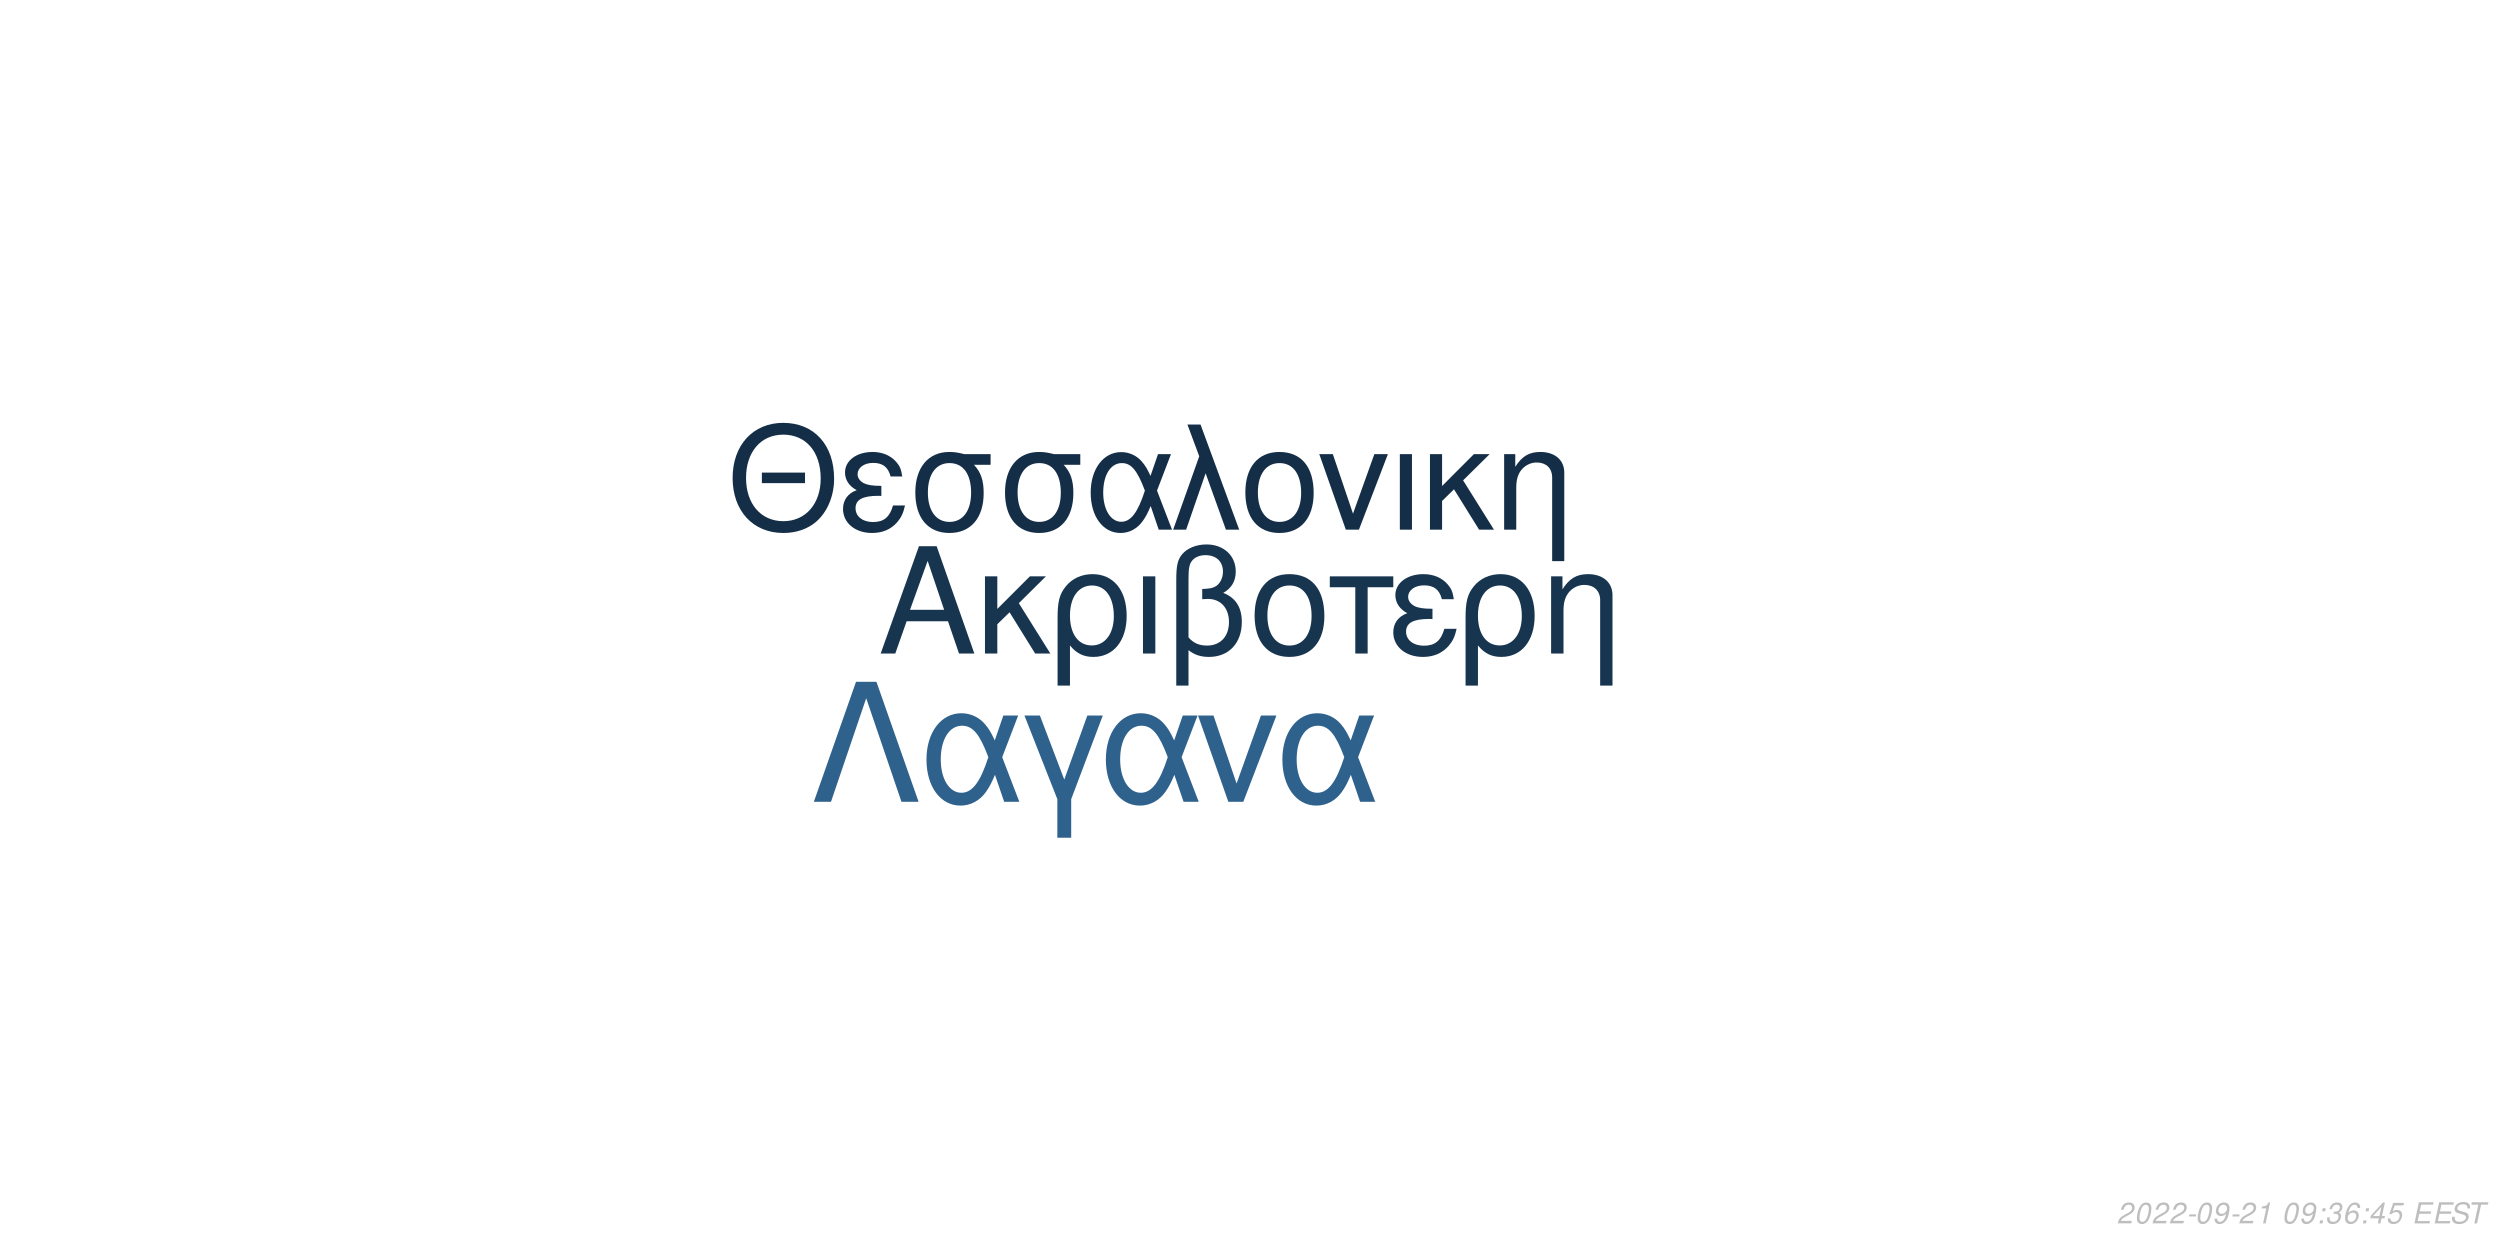
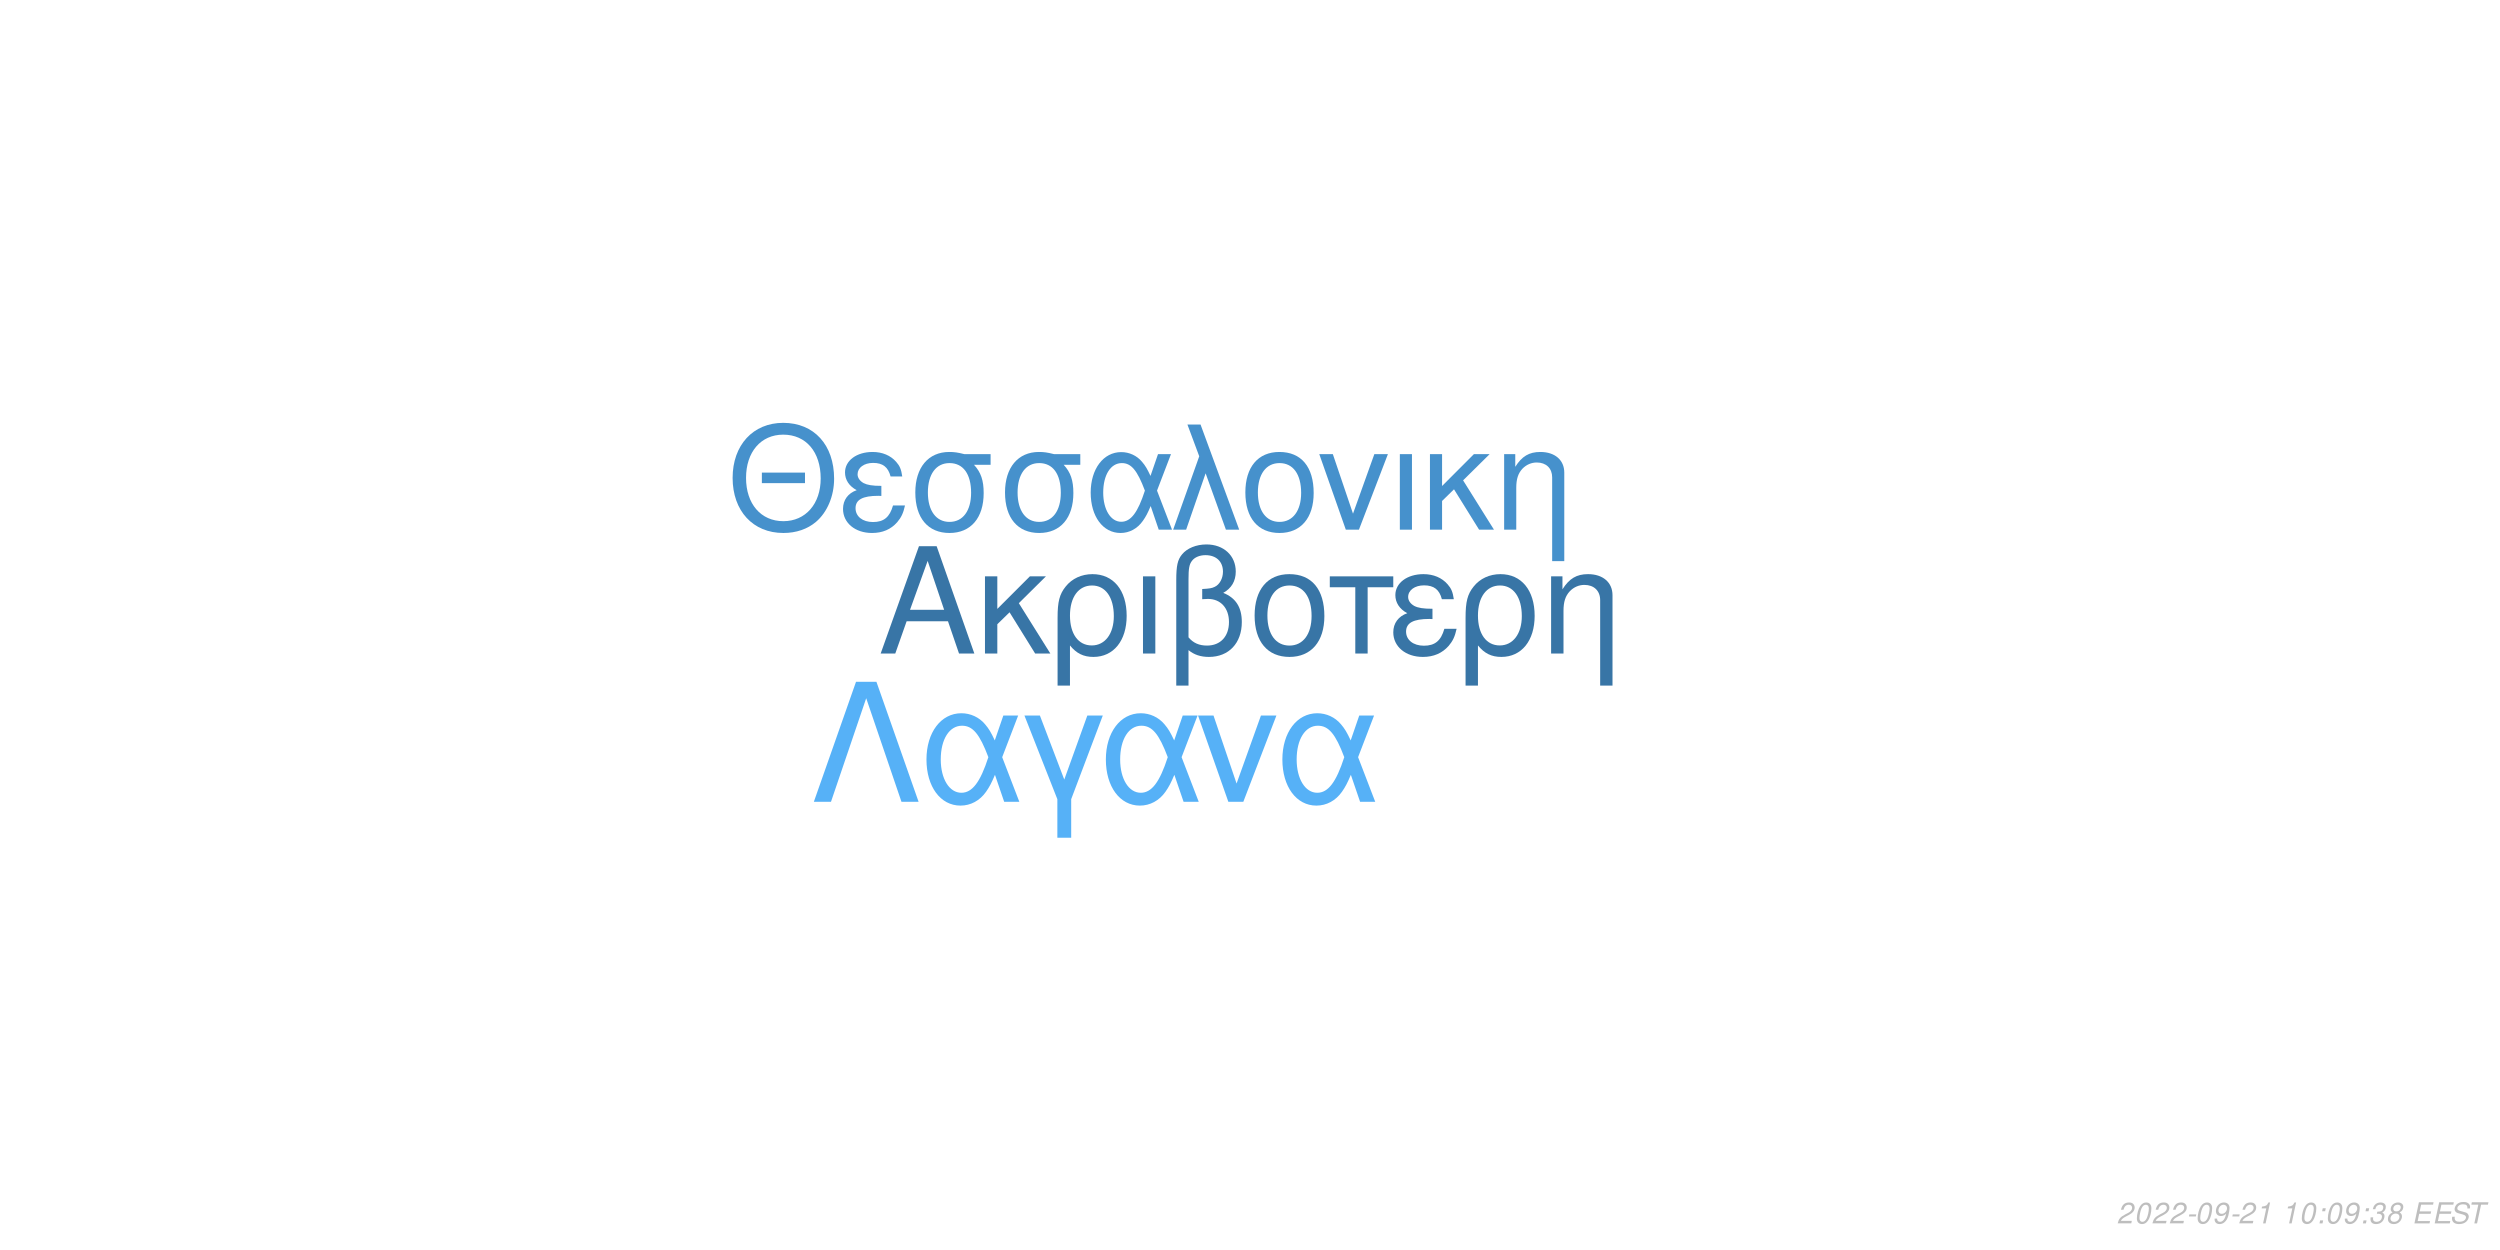
<svg xmlns="http://www.w3.org/2000/svg" xmlns:xlink="http://www.w3.org/1999/xlink" width="864pt" height="432pt" viewBox="0 0 864 432" version="1.1">
  <defs>
    <g>
      <symbol overflow="visible" id="glyph0-0">
        <path style="stroke:none;" d="" />
      </symbol>
      <symbol overflow="visible" id="glyph0-1">
        <path style="stroke:none;" d="M 24.125 -11.141 L 27.938 0 L 33.234 0 L 20.203 -37.094 L 14.094 -37.094 L 0.859 0 L 5.906 0 L 9.828 -11.141 Z M 22.797 -15.109 L 11 -15.109 L 17.094 -32.016 Z M 22.797 -15.109 " />
      </symbol>
      <symbol overflow="visible" id="glyph0-2">
        <path style="stroke:none;" d="M 7.172 -15.422 L 7.172 -26.672 L 2.906 -26.672 L 2.906 0 L 7.172 0 L 7.172 -10.125 L 11.406 -14.25 L 20.25 0 L 25.5 0 L 14.609 -17.406 L 23.969 -26.672 L 18.422 -26.672 Z M 7.172 -15.422 " />
      </symbol>
      <symbol overflow="visible" id="glyph0-3">
        <path style="stroke:none;" d="M 3 11.094 L 7.281 11.094 L 7.281 -2.797 C 9.516 -0.047 11.953 1.172 15.375 1.172 C 22.344 1.172 26.875 -4.422 26.875 -13.031 C 26.875 -21.891 22.297 -27.438 15.062 -27.438 C 11.297 -27.438 7.984 -25.906 5.797 -23.156 C 3.672 -20.516 3 -17.969 3 -12.359 Z M 14.906 -23.516 C 19.547 -23.516 22.438 -19.438 22.438 -12.922 C 22.438 -6.812 19.391 -2.797 14.812 -2.797 C 10.172 -2.797 7.281 -6.766 7.281 -13.125 C 7.281 -19.484 10.234 -23.516 14.906 -23.516 Z M 14.906 -23.516 " />
      </symbol>
      <symbol overflow="visible" id="glyph0-4">
        <path style="stroke:none;" d="M 3.516 0 L 7.781 0 L 7.781 -26.672 L 3.516 -26.672 Z M 3.516 0 " />
      </symbol>
      <symbol overflow="visible" id="glyph0-5">
        <path style="stroke:none;" d="M 4.016 11.094 L 8.25 11.094 L 8.25 -1.172 C 10.172 0.406 12.422 1.172 15.312 1.172 C 22.188 1.172 26.672 -3.609 26.672 -10.891 C 26.672 -15.984 24.578 -19.234 20.25 -20.969 C 23.109 -22.547 24.578 -25.031 24.578 -28.344 C 24.578 -33.844 20.406 -37.703 14.453 -37.703 C 10.938 -37.703 7.734 -36.391 6 -34.25 C 4.484 -32.422 4.016 -30.328 4.016 -25.391 Z M 8.25 -25.656 C 8.25 -29.359 8.5 -30.844 9.469 -32.062 C 10.375 -33.281 12.156 -34 14.094 -34 C 17.812 -34 20.156 -31.812 20.156 -28.297 C 20.156 -25.953 18.984 -23.812 17.297 -23.047 C 16.281 -22.547 15.469 -22.438 12.984 -22.297 L 12.984 -18.781 C 13.734 -18.828 14.344 -18.875 14.969 -18.875 C 19.344 -18.875 22.234 -15.719 22.234 -10.891 C 22.234 -5.906 19.281 -2.75 14.656 -2.75 C 11.953 -2.75 9.922 -3.609 8.25 -5.594 Z M 8.25 -25.656 " />
      </symbol>
      <symbol overflow="visible" id="glyph0-6">
        <path style="stroke:none;" d="M 14.094 -27.438 C 6.562 -27.438 2.094 -22.094 2.094 -13.125 C 2.094 -4.125 6.562 1.172 14.141 1.172 C 21.672 1.172 26.203 -4.172 26.203 -12.922 C 26.203 -22.188 21.828 -27.438 14.094 -27.438 Z M 14.141 -23.516 C 18.938 -23.516 21.781 -19.594 21.781 -12.984 C 21.781 -6.672 18.828 -2.75 14.141 -2.75 C 9.422 -2.75 6.516 -6.672 6.516 -13.125 C 6.516 -19.594 9.422 -23.516 14.141 -23.516 Z M 14.141 -23.516 " />
      </symbol>
      <symbol overflow="visible" id="glyph0-7">
        <path style="stroke:none;" d="M 7.891 0 L 12.156 0 L 12.156 -22.906 L 21.016 -22.906 L 21.016 -26.672 L -0.922 -26.672 L -0.922 -22.906 L 7.891 -22.906 Z M 7.891 0 " />
      </symbol>
      <symbol overflow="visible" id="glyph0-8">
        <path style="stroke:none;" d="M 14.562 -15.469 C 11.344 -15.469 9.562 -15.781 8.297 -16.438 C 6.922 -17.203 6.156 -18.328 6.156 -19.547 C 6.156 -21.891 8.453 -23.562 11.656 -23.562 C 15.062 -23.562 16.953 -22.094 17.812 -18.781 L 21.938 -18.781 C 21.578 -21.266 21.062 -22.5 19.797 -23.922 C 17.812 -26.203 14.906 -27.438 11.453 -27.438 C 5.797 -27.438 1.734 -24.375 1.734 -20.203 C 1.734 -17.609 3.156 -15.375 5.859 -13.938 C 2.797 -12.875 1.016 -10.484 1.016 -7.328 C 1.016 -2.391 5.297 1.172 11.25 1.172 C 14.969 1.172 17.906 -0.109 20.156 -2.641 C 21.578 -4.328 22.297 -5.797 22.906 -8.547 L 18.672 -8.547 C 17.5 -4.422 15.422 -2.703 11.609 -2.703 C 7.938 -2.703 5.438 -4.688 5.438 -7.578 C 5.438 -10.578 7.938 -11.953 13.484 -11.953 C 13.641 -11.953 14.094 -11.953 14.562 -11.906 Z M 14.562 -15.469 " />
      </symbol>
      <symbol overflow="visible" id="glyph0-9">
        <path style="stroke:none;" d="M 3.562 -26.672 L 3.562 0 L 7.844 0 L 7.844 -14.703 C 7.844 -17.906 8.5 -19.891 10.031 -21.531 C 11.406 -22.953 13.188 -23.719 15.062 -23.719 C 18.375 -23.719 20.516 -21.672 20.516 -18.469 L 20.516 11.094 L 24.781 11.094 L 24.781 -20.156 C 24.781 -24.578 21.469 -27.438 16.328 -27.438 C 12.359 -27.438 9.828 -25.906 7.484 -22.188 L 7.484 -26.672 Z M 3.562 -26.672 " />
      </symbol>
      <symbol overflow="visible" id="glyph1-0">
        <path style="stroke:none;" d="" />
      </symbol>
      <symbol overflow="visible" id="glyph1-1">
        <path style="stroke:none;" d="M 26.859 -19.734 L 11.953 -19.734 L 11.953 -16.094 L 26.859 -16.094 Z M 19.328 -36.922 C 8.922 -36.922 1.844 -29.25 1.844 -17.891 C 1.844 -6.484 8.875 1.141 19.391 1.141 C 23.812 1.141 27.703 -0.203 30.641 -2.688 C 34.578 -6.031 36.922 -11.656 36.922 -17.594 C 36.922 -29.297 30 -36.922 19.328 -36.922 Z M 19.328 -32.844 C 27.203 -32.844 32.281 -26.906 32.281 -17.688 C 32.281 -8.922 27.062 -2.938 19.391 -2.938 C 11.609 -2.938 6.484 -8.922 6.484 -17.891 C 6.484 -26.859 11.609 -32.844 19.328 -32.844 Z M 19.328 -32.844 " />
      </symbol>
      <symbol overflow="visible" id="glyph1-2">
        <path style="stroke:none;" d="M 14.25 -15.141 C 11.109 -15.141 9.375 -15.453 8.125 -16.094 C 6.781 -16.844 6.031 -17.938 6.031 -19.141 C 6.031 -21.422 8.266 -23.078 11.406 -23.078 C 14.75 -23.078 16.594 -21.625 17.438 -18.391 L 21.469 -18.391 C 21.125 -20.828 20.625 -22.031 19.391 -23.422 C 17.438 -25.656 14.594 -26.859 11.219 -26.859 C 5.688 -26.859 1.688 -23.875 1.688 -19.781 C 1.688 -17.234 3.094 -15.047 5.734 -13.656 C 2.734 -12.609 1 -10.266 1 -7.172 C 1 -2.344 5.188 1.141 11.016 1.141 C 14.656 1.141 17.547 -0.094 19.734 -2.594 C 21.125 -4.234 21.828 -5.688 22.422 -8.375 L 18.281 -8.375 C 17.141 -4.328 15.094 -2.641 11.359 -2.641 C 7.766 -2.641 5.328 -4.578 5.328 -7.422 C 5.328 -10.359 7.766 -11.703 13.203 -11.703 C 13.359 -11.703 13.797 -11.703 14.25 -11.656 Z M 14.25 -15.141 " />
      </symbol>
      <symbol overflow="visible" id="glyph1-3">
        <path style="stroke:none;" d="M 29 -26.109 L 19.938 -26.109 C 17.594 -26.703 16.438 -26.859 14.703 -26.859 C 7.469 -26.859 2.984 -21.469 2.984 -12.859 C 2.984 -4.031 7.375 1.141 14.797 1.141 C 22.172 1.141 26.609 -4.078 26.609 -12.656 C 26.609 -17.047 25.656 -19.828 23.266 -22.422 L 29 -22.422 Z M 14.797 -23.016 C 19.531 -23.016 22.266 -19.234 22.266 -12.75 C 22.266 -6.531 19.438 -2.688 14.797 -2.688 C 10.172 -2.688 7.328 -6.531 7.328 -12.859 C 7.328 -19.188 10.172 -23.016 14.797 -23.016 Z M 14.797 -23.016 " />
      </symbol>
      <symbol overflow="visible" id="glyph1-4">
        <path style="stroke:none;" d="M 29.344 -26.109 L 24.859 -26.109 L 22.266 -18.578 C 21.125 -21.031 20.484 -22.125 19.328 -23.469 C 17.547 -25.609 14.906 -26.812 12.156 -26.812 C 5.984 -26.812 1.594 -20.984 1.594 -12.812 C 1.594 -4.578 5.828 1.141 11.906 1.141 C 14.953 1.141 17.734 -0.344 19.625 -3.047 C 20.672 -4.531 21.281 -5.688 22.328 -8.172 L 25.109 0 L 29.703 0 L 24.516 -13.5 Z M 20.328 -13.5 C 17.891 -5.922 15.453 -2.734 12.156 -2.734 C 8.516 -2.734 5.922 -6.922 5.922 -12.812 C 5.922 -18.938 8.516 -23.016 12.359 -23.016 C 15.594 -23.016 17.688 -20.531 20.328 -13.5 Z M 20.328 -13.5 " />
      </symbol>
      <symbol overflow="visible" id="glyph1-5">
        <path style="stroke:none;" d="M 1.094 0 L 5.578 0 L 12.312 -19.484 L 19.328 0 L 23.922 0 L 10.562 -36.328 L 6.031 -36.328 L 10.109 -25.359 Z M 1.094 0 " />
      </symbol>
      <symbol overflow="visible" id="glyph1-6">
        <path style="stroke:none;" d="M 13.797 -26.859 C 6.422 -26.859 2.047 -21.625 2.047 -12.859 C 2.047 -4.031 6.422 1.141 13.859 1.141 C 21.234 1.141 25.656 -4.078 25.656 -12.656 C 25.656 -21.719 21.375 -26.859 13.797 -26.859 Z M 13.859 -23.016 C 18.531 -23.016 21.328 -19.188 21.328 -12.703 C 21.328 -6.531 18.438 -2.688 13.859 -2.688 C 9.219 -2.688 6.375 -6.531 6.375 -12.859 C 6.375 -19.188 9.219 -23.016 13.859 -23.016 Z M 13.859 -23.016 " />
      </symbol>
      <symbol overflow="visible" id="glyph1-7">
        <path style="stroke:none;" d="M 14.297 0 L 24.312 -26.109 L 19.625 -26.109 L 12.25 -5.531 L 5.281 -26.109 L 0.594 -26.109 L 9.766 0 Z M 14.297 0 " />
      </symbol>
      <symbol overflow="visible" id="glyph1-8">
        <path style="stroke:none;" d="M 3.438 0 L 7.625 0 L 7.625 -26.109 L 3.438 -26.109 Z M 3.438 0 " />
      </symbol>
      <symbol overflow="visible" id="glyph1-9">
        <path style="stroke:none;" d="M 7.031 -15.094 L 7.031 -26.109 L 2.844 -26.109 L 2.844 0 L 7.031 0 L 7.031 -9.922 L 11.156 -13.953 L 19.828 0 L 24.969 0 L 14.297 -17.047 L 23.469 -26.109 L 18.031 -26.109 Z M 7.031 -15.094 " />
      </symbol>
      <symbol overflow="visible" id="glyph1-10">
        <path style="stroke:none;" d="M 3.484 -26.109 L 3.484 0 L 7.672 0 L 7.672 -14.406 C 7.672 -17.547 8.328 -19.484 9.812 -21.078 C 11.156 -22.469 12.906 -23.219 14.75 -23.219 C 17.984 -23.219 20.078 -21.234 20.078 -18.094 L 20.078 10.859 L 24.266 10.859 L 24.266 -19.734 C 24.266 -24.062 21.031 -26.859 16 -26.859 C 12.109 -26.859 9.609 -25.359 7.328 -21.719 L 7.328 -26.109 Z M 3.484 -26.109 " />
      </symbol>
      <symbol overflow="visible" id="glyph2-0">
        <path style="stroke:none;" d="" />
      </symbol>
      <symbol overflow="visible" id="glyph2-1">
        <path style="stroke:none;" d="M 22.531 -41.484 L 15.484 -41.484 L 0.906 0 L 6.828 0 L 19 -35.797 L 31.188 0 L 37.109 0 Z M 22.531 -41.484 " />
      </symbol>
      <symbol overflow="visible" id="glyph2-2">
        <path style="stroke:none;" d="M 33.516 -29.812 L 28.391 -29.812 L 25.438 -21.219 C 24.125 -24.016 23.391 -25.266 22.078 -26.797 C 20.031 -29.25 17.016 -30.609 13.891 -30.609 C 6.828 -30.609 1.828 -23.953 1.828 -14.625 C 1.828 -5.234 6.656 1.312 13.594 1.312 C 17.078 1.312 20.266 -0.391 22.422 -3.469 C 23.609 -5.172 24.297 -6.484 25.5 -9.328 L 28.688 0 L 33.922 0 L 28 -15.422 Z M 23.219 -15.422 C 20.422 -6.766 17.641 -3.125 13.891 -3.125 C 9.734 -3.125 6.766 -7.906 6.766 -14.625 C 6.766 -21.625 9.734 -26.297 14.109 -26.297 C 17.812 -26.297 20.203 -23.453 23.219 -15.422 Z M 23.219 -15.422 " />
      </symbol>
      <symbol overflow="visible" id="glyph2-3">
        <path style="stroke:none;" d="M 12.062 12.406 L 16.844 12.406 L 16.844 -0.906 L 27.766 -29.812 L 22.422 -29.812 L 14.453 -7.688 L 6.031 -29.812 L 0.688 -29.812 L 12.062 -0.906 Z M 12.062 12.406 " />
      </symbol>
      <symbol overflow="visible" id="glyph2-4">
        <path style="stroke:none;" d="M 16.328 0 L 27.766 -29.812 L 22.422 -29.812 L 14 -6.312 L 6.031 -29.812 L 0.688 -29.812 L 11.156 0 Z M 16.328 0 " />
      </symbol>
      <symbol overflow="visible" id="glyph3-0">
        <path style="stroke:none;" d="" />
      </symbol>
      <symbol overflow="visible" id="glyph3-1">
        <path style="stroke:none;" d="M 5.234 -0.875 L 1.469 -0.875 C 1.641 -1.375 2.203 -1.891 3.109 -2.344 L 4.234 -2.938 C 5.562 -3.625 6.219 -4.469 6.219 -5.484 C 6.219 -5.938 6.062 -6.359 5.797 -6.656 C 5.469 -7.047 4.984 -7.234 4.312 -7.234 C 2.766 -7.234 1.891 -6.453 1.484 -4.734 L 2.375 -4.734 C 2.484 -5.188 2.609 -5.484 2.797 -5.75 C 3.094 -6.203 3.609 -6.453 4.188 -6.453 C 4.891 -6.453 5.344 -6.031 5.344 -5.375 C 5.344 -4.703 4.859 -4.094 4.016 -3.656 L 2.984 -3.125 C 1.234 -2.188 0.797 -1.656 0.344 -0.016 L 5.047 -0.016 Z M 5.234 -0.875 " />
      </symbol>
      <symbol overflow="visible" id="glyph3-2">
        <path style="stroke:none;" d="M 4.203 -7.234 C 3.375 -7.234 2.688 -6.812 2.125 -5.984 C 1.484 -5.047 0.984 -3.188 0.984 -1.734 C 0.984 -1.109 1.172 -0.562 1.484 -0.266 C 1.797 0.047 2.281 0.234 2.766 0.234 C 3.625 0.234 4.281 -0.156 4.859 -1.016 C 5.516 -1.953 6 -3.797 6 -5.266 C 6 -6.5 5.328 -7.234 4.203 -7.234 Z M 4.094 -6.453 C 4.734 -6.453 5.125 -5.984 5.125 -5.156 C 5.125 -4.203 4.781 -2.625 4.406 -1.812 C 3.984 -0.938 3.516 -0.547 2.875 -0.547 C 2.25 -0.547 1.875 -1.031 1.875 -1.828 C 1.875 -2.797 2.203 -4.344 2.594 -5.203 C 2.984 -6.047 3.453 -6.453 4.094 -6.453 Z M 4.094 -6.453 " />
      </symbol>
      <symbol overflow="visible" id="glyph3-3">
        <path style="stroke:none;" d="M 3.516 -3.125 L 1.125 -3.125 L 0.969 -2.406 L 3.359 -2.406 Z M 3.516 -3.125 " />
      </symbol>
      <symbol overflow="visible" id="glyph3-4">
        <path style="stroke:none;" d="M 0.844 -1.656 C 0.844 -1.547 0.844 -1.438 0.844 -1.375 C 0.844 -0.406 1.531 0.234 2.578 0.234 C 3.203 0.234 3.766 0.016 4.297 -0.438 C 4.938 -1 5.312 -1.656 5.594 -2.719 C 5.844 -3.672 6.016 -4.766 6.016 -5.375 C 6.016 -5.844 5.844 -6.328 5.547 -6.656 C 5.203 -7.031 4.703 -7.234 4.062 -7.234 C 2.516 -7.234 1.297 -5.938 1.297 -4.266 C 1.297 -3.203 1.984 -2.547 3.047 -2.547 C 3.484 -2.547 3.953 -2.672 4.281 -2.891 C 4.406 -2.984 4.547 -3.078 4.828 -3.344 C 4.438 -1.484 3.703 -0.547 2.703 -0.547 C 2.109 -0.547 1.719 -0.938 1.719 -1.547 L 1.719 -1.656 Z M 3.953 -6.453 C 4.625 -6.453 5.141 -5.953 5.141 -5.281 C 5.141 -4.188 4.312 -3.312 3.297 -3.312 C 2.594 -3.312 2.172 -3.734 2.172 -4.453 C 2.172 -5.562 2.984 -6.453 3.953 -6.453 Z M 3.953 -6.453 " />
      </symbol>
      <symbol overflow="visible" id="glyph3-5">
        <path style="stroke:none;" d="M 3.703 -5.188 L 2.594 0 L 3.469 0 L 5.016 -7.234 L 4.438 -7.234 C 3.906 -6.156 3.688 -6.016 2.234 -5.812 L 2.109 -5.188 Z M 3.703 -5.188 " />
      </symbol>
      <symbol overflow="visible" id="glyph3-6">
        <path style="stroke:none;" d="" />
      </symbol>
      <symbol overflow="visible" id="glyph3-7">
        <path style="stroke:none;" d="M 2.359 -1.031 L 1.312 -1.031 L 1.094 0 L 2.141 0 Z M 3.266 -5.234 L 2.219 -5.234 L 2 -4.203 L 3.047 -4.203 Z M 3.266 -5.234 " />
      </symbol>
      <symbol overflow="visible" id="glyph3-8">
        <path style="stroke:none;" d="M 2.922 -3.312 C 3.125 -3.344 3.234 -3.344 3.375 -3.344 C 4.203 -3.344 4.688 -3 4.688 -2.406 C 4.688 -1.312 3.906 -0.547 2.781 -0.547 C 2.047 -0.547 1.594 -0.938 1.594 -1.562 C 1.594 -1.719 1.609 -1.844 1.656 -2.094 L 0.766 -2.094 C 0.734 -1.797 0.719 -1.641 0.719 -1.469 C 0.719 -0.375 1.406 0.234 2.641 0.234 C 3.547 0.234 4.297 -0.078 4.812 -0.656 C 5.266 -1.156 5.562 -1.875 5.562 -2.547 C 5.562 -3.125 5.344 -3.453 4.797 -3.734 C 5.641 -4.234 6.016 -4.844 6.016 -5.734 C 6.016 -6.656 5.312 -7.234 4.203 -7.234 C 3.375 -7.234 2.672 -6.938 2.188 -6.375 C 1.891 -6.031 1.703 -5.641 1.516 -4.906 L 2.391 -4.906 C 2.5 -5.359 2.594 -5.594 2.734 -5.812 C 3.047 -6.234 3.516 -6.453 4.078 -6.453 C 4.734 -6.453 5.141 -6.125 5.141 -5.578 C 5.141 -5.188 5.016 -4.797 4.797 -4.547 C 4.516 -4.234 4 -4.062 3.266 -4.062 L 3.078 -4.062 Z M 2.922 -3.312 " />
      </symbol>
      <symbol overflow="visible" id="glyph3-9">
-         <path style="stroke:none;" d="M 6.125 -5.344 L 6.141 -5.625 C 6.141 -6.609 5.453 -7.234 4.391 -7.234 C 3.438 -7.234 2.641 -6.719 2.016 -5.703 C 1.422 -4.781 0.938 -2.953 0.938 -1.688 C 0.938 -0.516 1.688 0.234 2.859 0.234 C 3.703 0.234 4.438 -0.156 5 -0.875 C 5.406 -1.422 5.672 -2.156 5.672 -2.766 C 5.672 -3.812 4.969 -4.5 3.906 -4.5 C 3.234 -4.5 2.672 -4.234 2.094 -3.625 C 2.406 -5.375 3.234 -6.453 4.25 -6.453 C 4.703 -6.453 5.062 -6.234 5.172 -5.844 C 5.203 -5.719 5.234 -5.578 5.25 -5.344 Z M 3.656 -3.734 C 4.344 -3.734 4.797 -3.281 4.797 -2.625 C 4.797 -1.469 3.984 -0.547 2.984 -0.547 C 2.297 -0.547 1.812 -1.047 1.812 -1.766 C 1.812 -2.859 2.625 -3.734 3.656 -3.734 Z M 3.656 -3.734 " />
+         <path style="stroke:none;" d="M 4.766 -3.797 C 5.078 -3.969 5.234 -4.078 5.438 -4.234 C 5.812 -4.594 6.062 -5.172 6.062 -5.734 C 6.062 -6.625 5.344 -7.234 4.266 -7.234 C 2.812 -7.234 1.703 -6.219 1.703 -4.875 C 1.703 -4.406 1.875 -4.125 2.359 -3.812 C 1.297 -3.312 0.75 -2.516 0.75 -1.469 C 0.75 -0.438 1.547 0.234 2.812 0.234 C 3.656 0.234 4.359 -0.094 4.938 -0.734 C 5.359 -1.234 5.609 -1.859 5.609 -2.438 C 5.609 -3.047 5.312 -3.516 4.766 -3.797 Z M 4.109 -6.453 C 4.797 -6.453 5.188 -6.125 5.188 -5.578 C 5.188 -5.266 5.062 -4.922 4.859 -4.672 C 4.562 -4.312 4.188 -4.156 3.656 -4.156 C 2.984 -4.156 2.594 -4.453 2.594 -4.984 C 2.594 -5.859 3.203 -6.453 4.109 -6.453 Z M 3.453 -3.406 C 4.234 -3.406 4.734 -2.984 4.734 -2.312 C 4.734 -1.312 3.922 -0.547 2.875 -0.547 C 2.125 -0.547 1.625 -0.969 1.625 -1.625 C 1.625 -2.609 2.438 -3.406 3.453 -3.406 Z M 3.453 -3.406 " />
      </symbol>
      <symbol overflow="visible" id="glyph3-10">
-         <path style="stroke:none;" d="M 3.625 -1.75 L 3.266 0 L 4.141 0 L 4.516 -1.75 L 5.562 -1.75 L 5.734 -2.531 L 4.688 -2.531 L 5.688 -7.234 L 5.016 -7.234 L 0.844 -2.672 L 0.641 -1.75 Z M 3.797 -2.531 L 1.594 -2.531 L 4.469 -5.703 Z M 3.797 -2.531 " />
+         <path style="stroke:none;" d="M 2.547 -3.312 L 6.5 -3.312 L 6.688 -4.141 L 2.719 -4.141 L 3.219 -6.469 L 7.344 -6.469 L 7.516 -7.297 L 2.453 -7.297 L 0.906 0 L 6.125 0 L 6.297 -0.812 L 2.016 -0.812 Z M 2.547 -3.312 " />
      </symbol>
      <symbol overflow="visible" id="glyph3-11">
-         <path style="stroke:none;" d="M 6.297 -7.094 L 2.594 -7.094 L 1.234 -3.234 L 2.047 -3.234 C 2.656 -3.766 2.938 -3.906 3.531 -3.906 C 4.328 -3.906 4.797 -3.453 4.797 -2.688 C 4.797 -1.438 3.969 -0.547 2.828 -0.547 C 2.031 -0.547 1.609 -0.938 1.578 -1.734 L 0.703 -1.734 L 0.703 -1.516 C 0.703 -0.938 0.844 -0.547 1.188 -0.266 C 1.562 0.062 2.078 0.234 2.703 0.234 C 3.656 0.234 4.391 -0.156 4.984 -0.922 C 5.422 -1.5 5.672 -2.234 5.672 -2.953 C 5.672 -4 4.938 -4.672 3.812 -4.672 C 3.328 -4.672 2.906 -4.547 2.406 -4.234 L 3.109 -6.219 L 6.109 -6.219 Z M 6.297 -7.094 " />
+         <path style="stroke:none;" d="M 7.062 -5.156 C 7.125 -5.438 7.141 -5.562 7.141 -5.703 C 7.141 -6.156 6.938 -6.594 6.594 -6.891 C 6.188 -7.25 5.656 -7.406 4.875 -7.406 C 3.844 -7.406 3.047 -7.125 2.5 -6.562 C 2.094 -6.141 1.781 -5.438 1.781 -4.922 C 1.781 -4.297 2.219 -3.766 2.891 -3.562 L 4.594 -3.094 C 5.406 -2.859 5.734 -2.578 5.734 -2.094 C 5.734 -1.781 5.547 -1.406 5.266 -1.141 C 4.844 -0.766 4.266 -0.578 3.453 -0.578 C 2.328 -0.578 1.812 -0.984 1.812 -1.906 C 1.812 -2.047 1.812 -2.125 1.844 -2.312 L 0.984 -2.312 C 0.906 -2.062 0.891 -1.906 0.891 -1.688 C 0.891 -0.484 1.797 0.234 3.297 0.234 C 4.359 0.234 5.234 -0.062 5.812 -0.609 C 6.344 -1.078 6.688 -1.797 6.688 -2.375 C 6.688 -2.641 6.609 -2.906 6.453 -3.156 C 6.234 -3.5 5.938 -3.703 5.469 -3.828 L 3.75 -4.312 C 2.984 -4.547 2.734 -4.734 2.734 -5.188 C 2.734 -5.547 2.875 -5.844 3.188 -6.109 C 3.547 -6.438 4.031 -6.594 4.703 -6.594 C 5.266 -6.594 5.688 -6.484 5.906 -6.297 C 6.094 -6.125 6.219 -5.797 6.219 -5.516 C 6.219 -5.422 6.203 -5.344 6.188 -5.156 Z M 7.062 -5.156 " />
      </symbol>
      <symbol overflow="visible" id="glyph3-12">
-         <path style="stroke:none;" d="M 2.547 -3.312 L 6.5 -3.312 L 6.688 -4.141 L 2.719 -4.141 L 3.219 -6.469 L 7.344 -6.469 L 7.516 -7.297 L 2.453 -7.297 L 0.906 0 L 6.125 0 L 6.297 -0.812 L 2.016 -0.812 Z M 2.547 -3.312 " />
-       </symbol>
-       <symbol overflow="visible" id="glyph3-13">
-         <path style="stroke:none;" d="M 7.062 -5.156 C 7.125 -5.438 7.141 -5.562 7.141 -5.703 C 7.141 -6.156 6.938 -6.594 6.594 -6.891 C 6.188 -7.25 5.656 -7.406 4.875 -7.406 C 3.844 -7.406 3.047 -7.125 2.5 -6.562 C 2.094 -6.141 1.781 -5.438 1.781 -4.922 C 1.781 -4.297 2.219 -3.766 2.891 -3.562 L 4.594 -3.094 C 5.406 -2.859 5.734 -2.578 5.734 -2.094 C 5.734 -1.781 5.547 -1.406 5.266 -1.141 C 4.844 -0.766 4.266 -0.578 3.453 -0.578 C 2.328 -0.578 1.812 -0.984 1.812 -1.906 C 1.812 -2.047 1.812 -2.125 1.844 -2.312 L 0.984 -2.312 C 0.906 -2.062 0.891 -1.906 0.891 -1.688 C 0.891 -0.484 1.797 0.234 3.297 0.234 C 4.359 0.234 5.234 -0.062 5.812 -0.609 C 6.344 -1.078 6.688 -1.797 6.688 -2.375 C 6.688 -2.641 6.609 -2.906 6.453 -3.156 C 6.234 -3.5 5.938 -3.703 5.469 -3.828 L 3.75 -4.312 C 2.984 -4.547 2.734 -4.734 2.734 -5.188 C 2.734 -5.547 2.875 -5.844 3.188 -6.109 C 3.547 -6.438 4.031 -6.594 4.703 -6.594 C 5.266 -6.594 5.688 -6.484 5.906 -6.297 C 6.094 -6.125 6.219 -5.797 6.219 -5.516 C 6.219 -5.422 6.203 -5.344 6.188 -5.156 Z M 7.062 -5.156 " />
-       </symbol>
-       <symbol overflow="visible" id="glyph3-14">
        <path style="stroke:none;" d="M 4.938 -6.469 L 7.312 -6.469 L 7.484 -7.297 L 1.75 -7.297 L 1.578 -6.469 L 3.984 -6.469 L 2.609 0 L 3.547 0 Z M 4.938 -6.469 " />
      </symbol>
    </g>
  </defs>
  <g id="surface1">
    <rect x="0" y="0" width="864" height="432" style="fill:rgb(100%,100%,100%);fill-opacity:1;stroke:none;" />
-     <g style="fill:rgb(9.412%,20.784%,31.373%);fill-opacity:1;">
+     <g style="fill:rgb(21.961%,45.882%,65.098%);fill-opacity:1;">
      <use xlink:href="#glyph0-1" x="303.5" y="225.861" />
      <use xlink:href="#glyph0-2" x="337.5" y="225.861" />
      <use xlink:href="#glyph0-3" x="362.5" y="225.861" />
      <use xlink:href="#glyph0-4" x="391.5" y="225.861" />
      <use xlink:href="#glyph0-5" x="402.5" y="225.861" />
      <use xlink:href="#glyph0-6" x="431.5" y="225.861" />
      <use xlink:href="#glyph0-7" x="460.5" y="225.861" />
      <use xlink:href="#glyph0-8" x="480.5" y="225.861" />
      <use xlink:href="#glyph0-3" x="503.5" y="225.861" />
      <use xlink:href="#glyph0-9" x="532.5" y="225.861" />
    </g>
-     <g style="fill:rgb(8.235%,18.039%,27.843%);fill-opacity:1;">
+     <g style="fill:rgb(27.451%,56.863%,80%);fill-opacity:1;">
      <use xlink:href="#glyph1-1" x="251.348" y="183.058" />
      <use xlink:href="#glyph1-2" x="290.348" y="183.058" />
      <use xlink:href="#glyph1-3" x="313.348" y="183.058" />
      <use xlink:href="#glyph1-3" x="344.348" y="183.058" />
      <use xlink:href="#glyph1-4" x="375.348" y="183.058" />
      <use xlink:href="#glyph1-5" x="404.348" y="183.058" />
      <use xlink:href="#glyph1-6" x="428.348" y="183.058" />
      <use xlink:href="#glyph1-7" x="455.348" y="183.058" />
      <use xlink:href="#glyph1-8" x="480.348" y="183.058" />
      <use xlink:href="#glyph1-9" x="491.348" y="183.058" />
      <use xlink:href="#glyph1-10" x="516.348" y="183.058" />
    </g>
-     <g style="fill:rgb(18.039%,38.039%,54.902%);fill-opacity:1;">
+     <g style="fill:rgb(33.725%,69.412%,96.863%);fill-opacity:1;">
      <use xlink:href="#glyph2-1" x="280.359" y="277.105" />
      <use xlink:href="#glyph2-2" x="318.359" y="277.105" />
      <use xlink:href="#glyph2-3" x="353.359" y="277.105" />
      <use xlink:href="#glyph2-2" x="380.359" y="277.105" />
      <use xlink:href="#glyph2-4" x="413.359" y="277.105" />
      <use xlink:href="#glyph2-2" x="441.359" y="277.105" />
    </g>
    <g style="fill:rgb(74.51%,74.51%,74.51%);fill-opacity:1;">
      <use xlink:href="#glyph3-1" x="731.52" y="422.81" />
      <use xlink:href="#glyph3-2" x="737.52" y="422.81" />
      <use xlink:href="#glyph3-1" x="743.52" y="422.81" />
      <use xlink:href="#glyph3-1" x="749.52" y="422.81" />
      <use xlink:href="#glyph3-3" x="755.52" y="422.81" />
      <use xlink:href="#glyph3-2" x="758.52" y="422.81" />
      <use xlink:href="#glyph3-4" x="764.52" y="422.81" />
      <use xlink:href="#glyph3-3" x="770.52" y="422.81" />
      <use xlink:href="#glyph3-1" x="773.52" y="422.81" />
      <use xlink:href="#glyph3-5" x="779.52" y="422.81" />
      <use xlink:href="#glyph3-6" x="785.52" y="422.81" />
-       <use xlink:href="#glyph3-2" x="788.52" y="422.81" />
-       <use xlink:href="#glyph3-4" x="794.52" y="422.81" />
+       <use xlink:href="#glyph3-5" x="788.52" y="422.81" />
+       <use xlink:href="#glyph3-2" x="794.52" y="422.81" />
      <use xlink:href="#glyph3-7" x="800.52" y="422.81" />
-       <use xlink:href="#glyph3-8" x="803.52" y="422.81" />
-       <use xlink:href="#glyph3-9" x="809.52" y="422.81" />
+       <use xlink:href="#glyph3-2" x="803.52" y="422.81" />
+       <use xlink:href="#glyph3-4" x="809.52" y="422.81" />
      <use xlink:href="#glyph3-7" x="815.52" y="422.81" />
-       <use xlink:href="#glyph3-10" x="818.52" y="422.81" />
-       <use xlink:href="#glyph3-11" x="824.52" y="422.81" />
+       <use xlink:href="#glyph3-8" x="818.52" y="422.81" />
+       <use xlink:href="#glyph3-9" x="824.52" y="422.81" />
      <use xlink:href="#glyph3-6" x="830.52" y="422.81" />
-       <use xlink:href="#glyph3-12" x="833.52" y="422.81" />
-       <use xlink:href="#glyph3-12" x="840.52" y="422.81" />
-       <use xlink:href="#glyph3-13" x="846.52" y="422.81" />
-       <use xlink:href="#glyph3-14" x="852.52" y="422.81" />
+       <use xlink:href="#glyph3-10" x="833.52" y="422.81" />
+       <use xlink:href="#glyph3-10" x="840.52" y="422.81" />
+       <use xlink:href="#glyph3-11" x="846.52" y="422.81" />
+       <use xlink:href="#glyph3-12" x="852.52" y="422.81" />
    </g>
  </g>
</svg>
